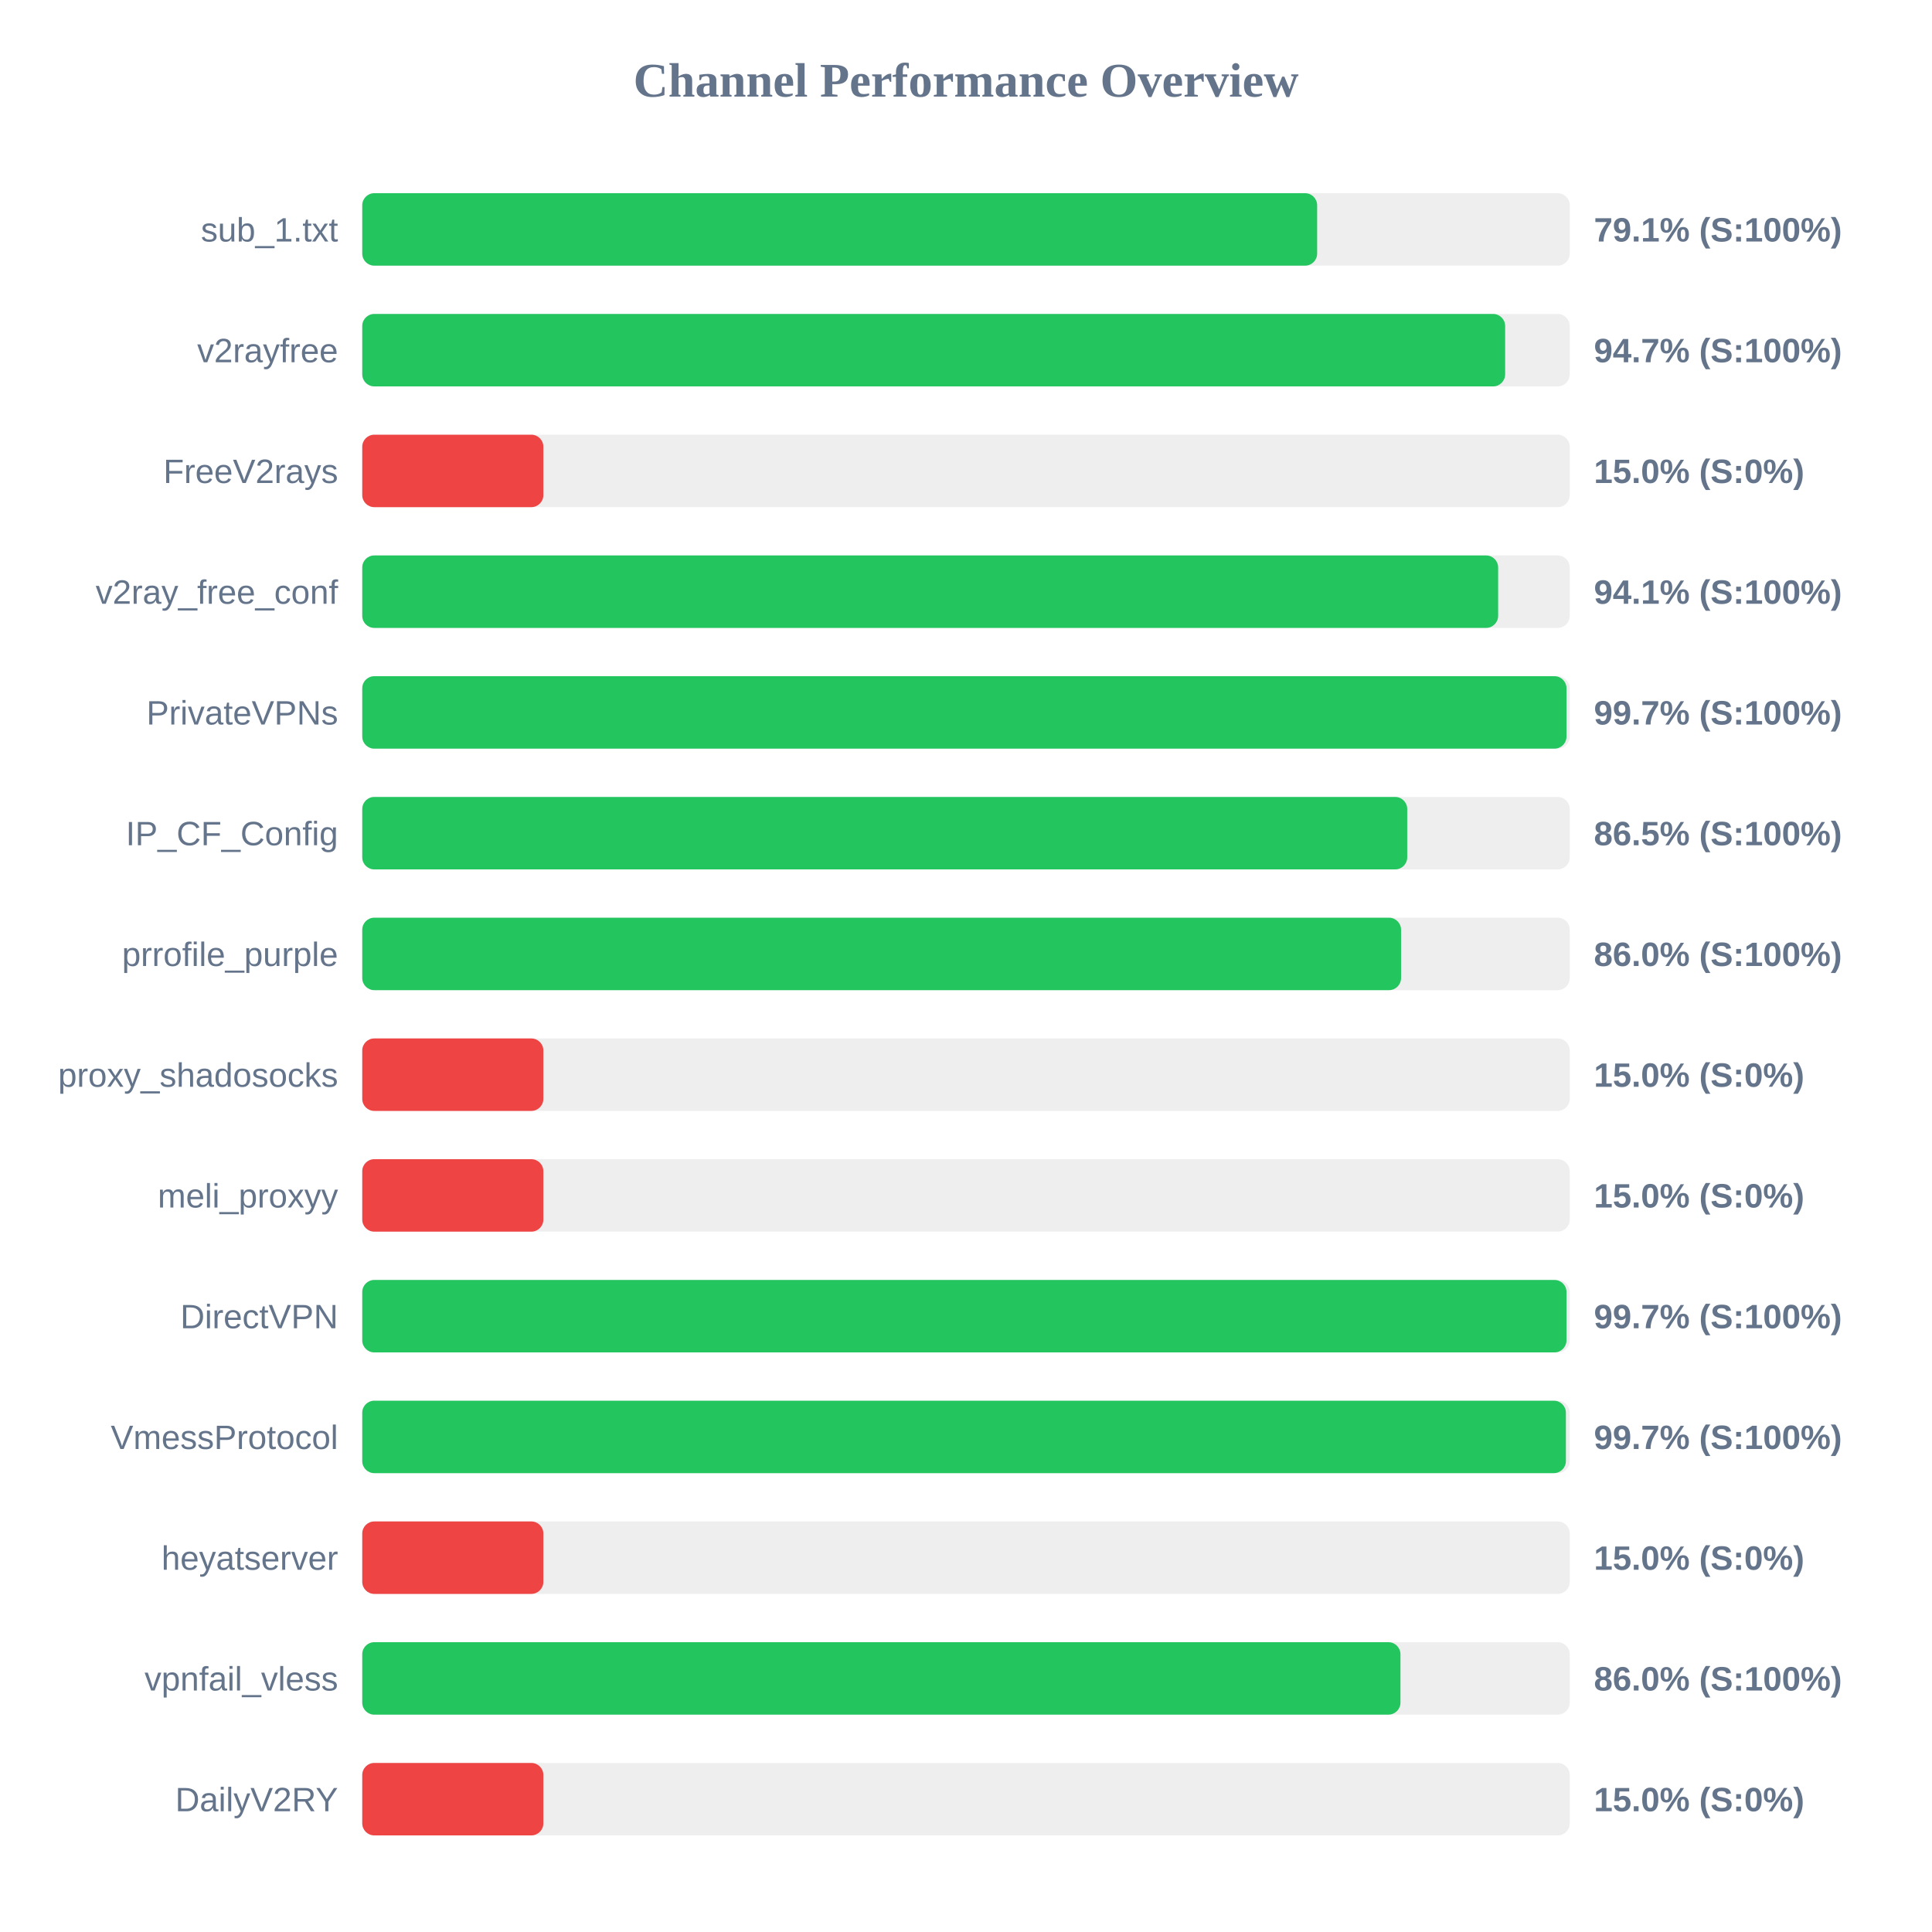
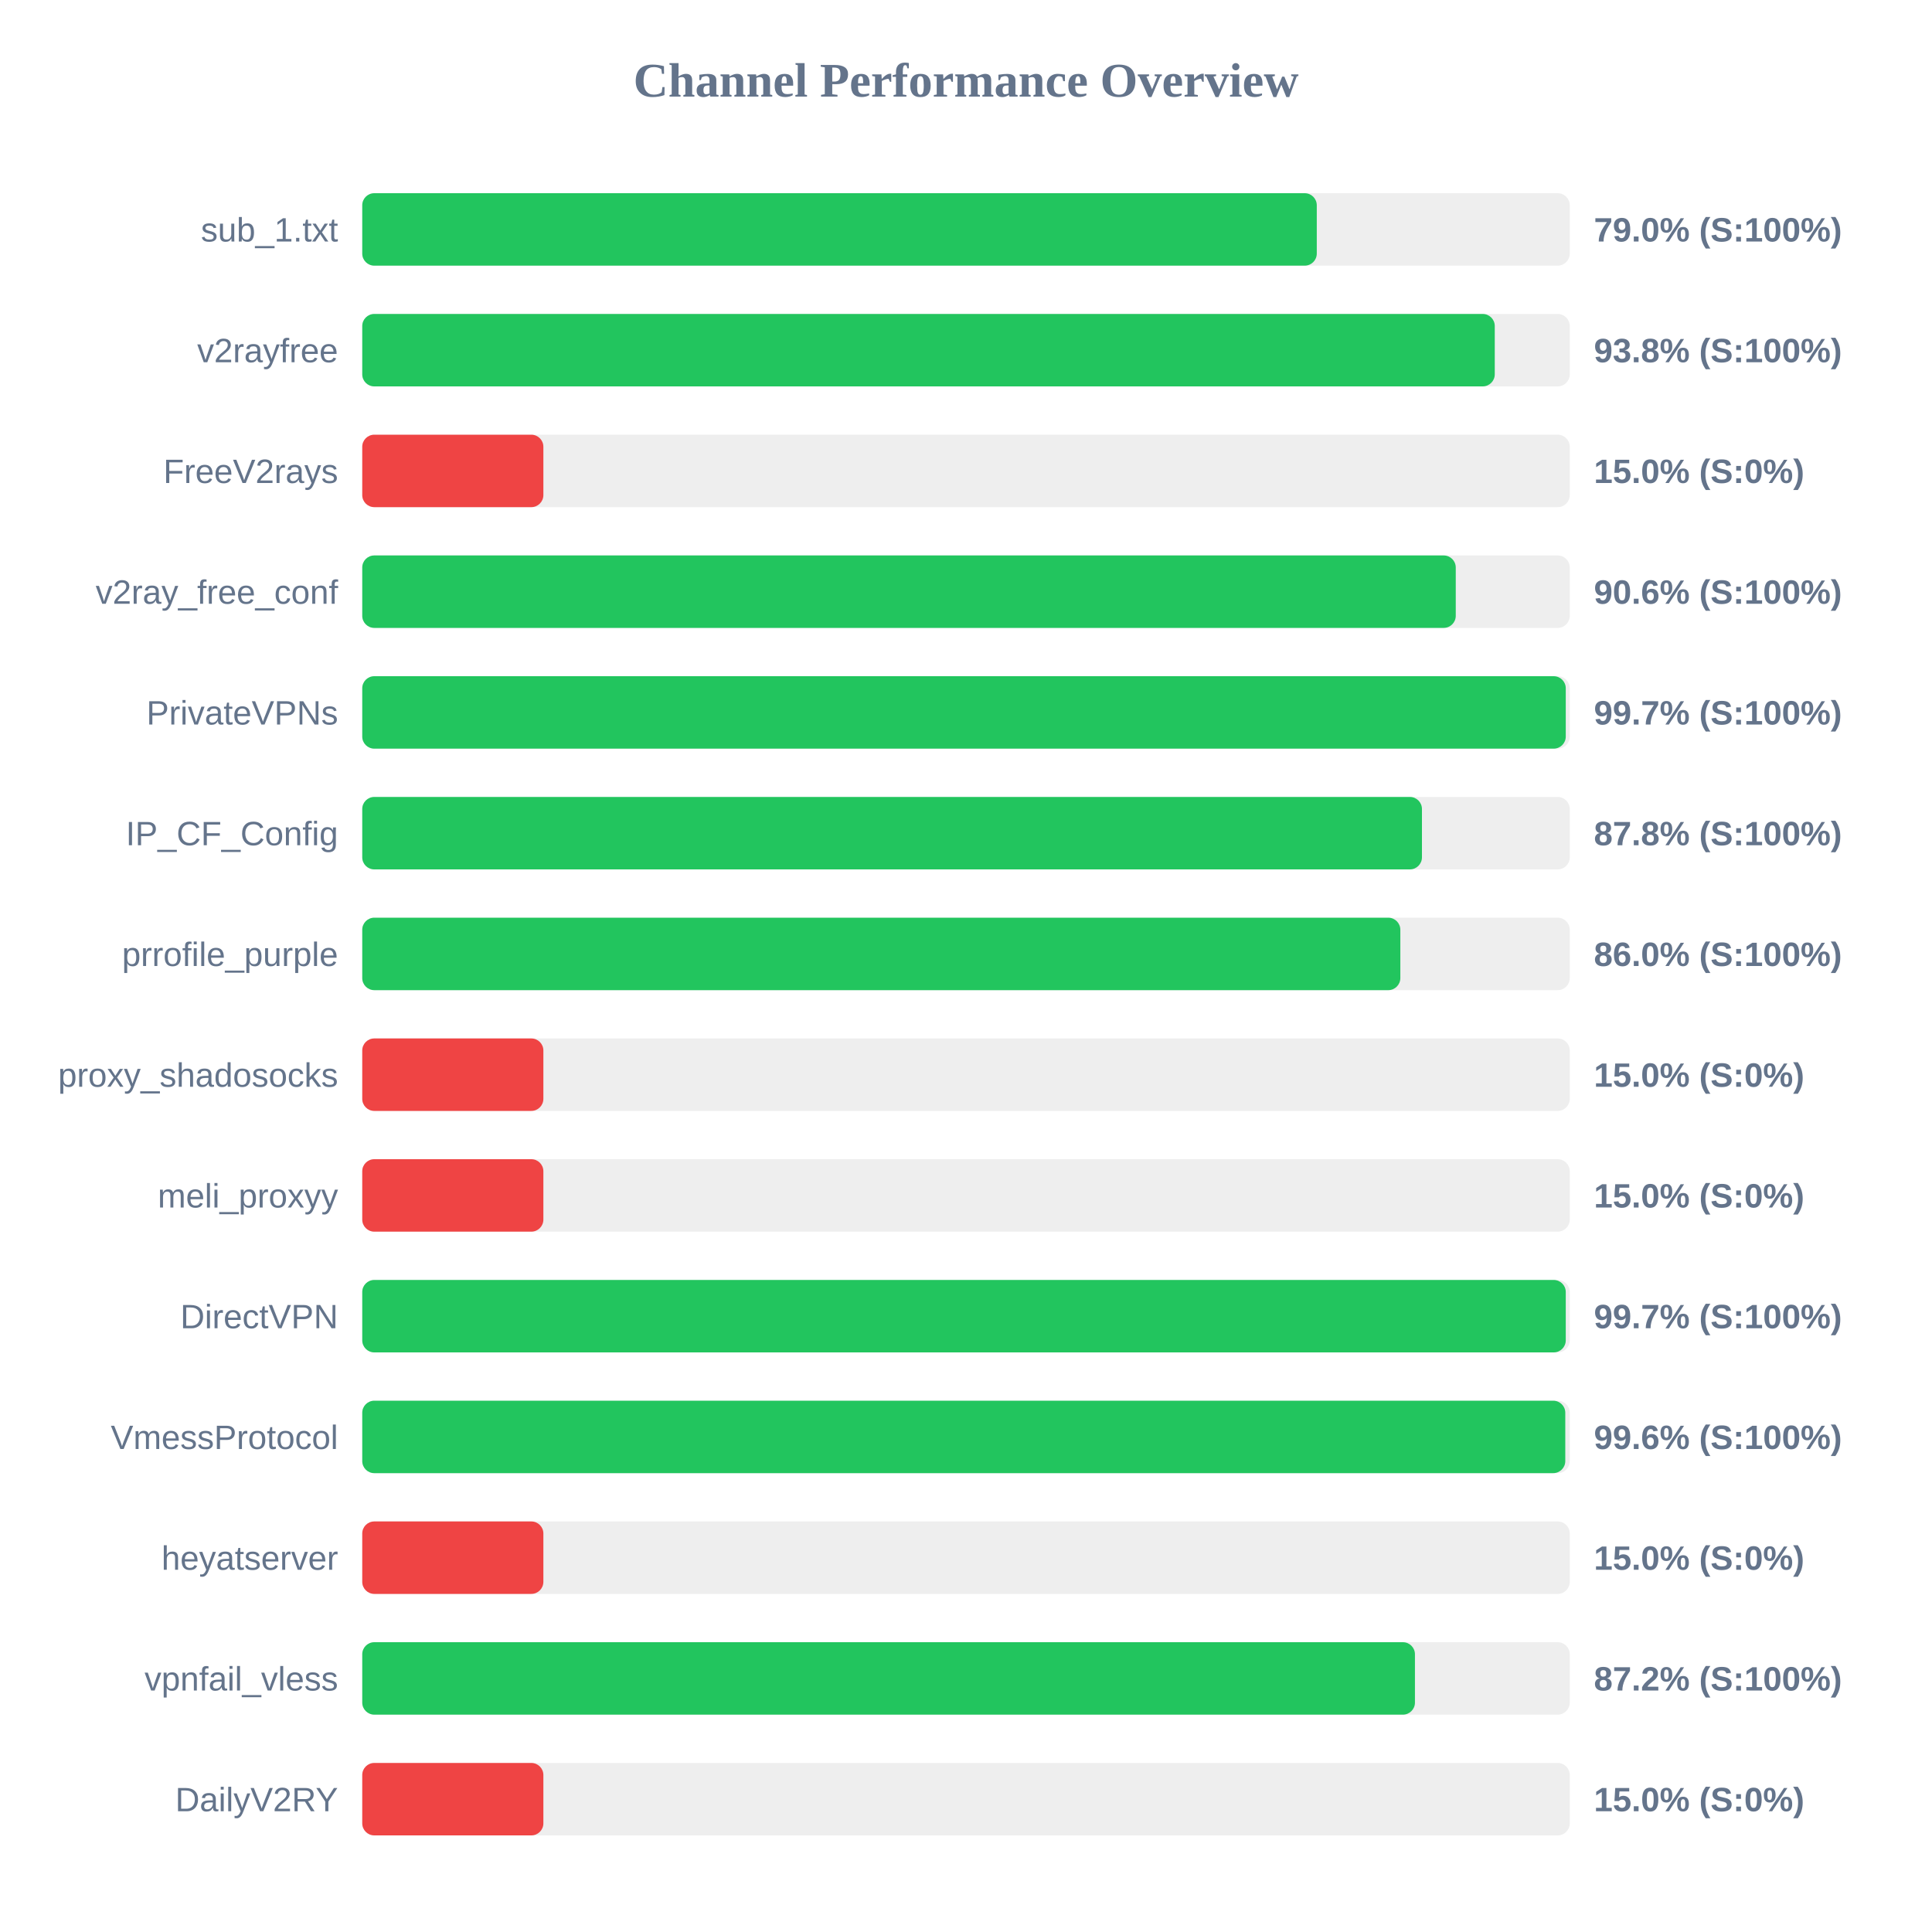
<svg xmlns="http://www.w3.org/2000/svg" width="800" height="800" version="1.1">
  <style>
        .row { font: 14px Arial; fill: #64748b; }
        .score { font: bold 14px Arial; fill: #64748b; }
    </style>
  <text x="400" y="40" text-anchor="middle" font-size="20px" font-weight="bold" fill="#64748b">Channel Performance Overview</text>
  <rect x="150" y="80" width="500" height="30" fill="#eee" rx="5" />
-   <rect x="150" y="80" width="395.4" height="30" fill="#22c55e" rx="5" />
+   <rect x="150" y="80" width="395.25" height="30" fill="#22c55e" rx="5" />
  <text x="140" y="100" text-anchor="end" class="row">sub_1.txt</text>
-   <text x="660" y="100" text-anchor="start" class="score">79.1% (S:100%)</text>
+   <text x="660" y="100" text-anchor="start" class="score">79.0% (S:100%)</text>
  <rect x="150" y="130" width="500" height="30" fill="#eee" rx="5" />
-   <rect x="150" y="130" width="473.25" height="30" fill="#22c55e" rx="5" />
+   <rect x="150" y="130" width="468.95" height="30" fill="#22c55e" rx="5" />
  <text x="140" y="150" text-anchor="end" class="row">v2rayfree</text>
-   <text x="660" y="150" text-anchor="start" class="score">94.7% (S:100%)</text>
+   <text x="660" y="150" text-anchor="start" class="score">93.8% (S:100%)</text>
  <rect x="150" y="180" width="500" height="30" fill="#eee" rx="5" />
  <rect x="150" y="180" width="75.0" height="30" fill="#ef4444" rx="5" />
  <text x="140" y="200" text-anchor="end" class="row">FreeV2rays</text>
  <text x="660" y="200" text-anchor="start" class="score">15.0% (S:0%)</text>
  <rect x="150" y="230" width="500" height="30" fill="#eee" rx="5" />
-   <rect x="150" y="230" width="470.35" height="30" fill="#22c55e" rx="5" />
+   <rect x="150" y="230" width="452.8" height="30" fill="#22c55e" rx="5" />
  <text x="140" y="250" text-anchor="end" class="row">v2ray_free_conf</text>
-   <text x="660" y="250" text-anchor="start" class="score">94.1% (S:100%)</text>
+   <text x="660" y="250" text-anchor="start" class="score">90.6% (S:100%)</text>
  <rect x="150" y="280" width="500" height="30" fill="#eee" rx="5" />
-   <rect x="150" y="280" width="498.65" height="30" fill="#22c55e" rx="5" />
+   <rect x="150" y="280" width="498.35" height="30" fill="#22c55e" rx="5" />
  <text x="140" y="300" text-anchor="end" class="row">PrivateVPNs</text>
  <text x="660" y="300" text-anchor="start" class="score">99.7% (S:100%)</text>
  <rect x="150" y="330" width="500" height="30" fill="#eee" rx="5" />
-   <rect x="150" y="330" width="432.7" height="30" fill="#22c55e" rx="5" />
+   <rect x="150" y="330" width="438.8" height="30" fill="#22c55e" rx="5" />
  <text x="140" y="350" text-anchor="end" class="row">IP_CF_Config</text>
-   <text x="660" y="350" text-anchor="start" class="score">86.5% (S:100%)</text>
+   <text x="660" y="350" text-anchor="start" class="score">87.8% (S:100%)</text>
  <rect x="150" y="380" width="500" height="30" fill="#eee" rx="5" />
-   <rect x="150" y="380" width="430.15" height="30" fill="#22c55e" rx="5" />
+   <rect x="150" y="380" width="429.85" height="30" fill="#22c55e" rx="5" />
  <text x="140" y="400" text-anchor="end" class="row">prrofile_purple</text>
  <text x="660" y="400" text-anchor="start" class="score">86.0% (S:100%)</text>
  <rect x="150" y="430" width="500" height="30" fill="#eee" rx="5" />
  <rect x="150" y="430" width="75.0" height="30" fill="#ef4444" rx="5" />
  <text x="140" y="450" text-anchor="end" class="row">proxy_shadosocks</text>
  <text x="660" y="450" text-anchor="start" class="score">15.0% (S:0%)</text>
  <rect x="150" y="480" width="500" height="30" fill="#eee" rx="5" />
  <rect x="150" y="480" width="75.0" height="30" fill="#ef4444" rx="5" />
  <text x="140" y="500" text-anchor="end" class="row">meli_proxyy</text>
  <text x="660" y="500" text-anchor="start" class="score">15.0% (S:0%)</text>
  <rect x="150" y="530" width="500" height="30" fill="#eee" rx="5" />
-   <rect x="150" y="530" width="498.65" height="30" fill="#22c55e" rx="5" />
+   <rect x="150" y="530" width="498.35" height="30" fill="#22c55e" rx="5" />
  <text x="140" y="550" text-anchor="end" class="row">DirectVPN</text>
  <text x="660" y="550" text-anchor="start" class="score">99.7% (S:100%)</text>
  <rect x="150" y="580" width="500" height="30" fill="#eee" rx="5" />
-   <rect x="150" y="580" width="498.4" height="30" fill="#22c55e" rx="5" />
+   <rect x="150" y="580" width="498.15" height="30" fill="#22c55e" rx="5" />
  <text x="140" y="600" text-anchor="end" class="row">VmessProtocol</text>
-   <text x="660" y="600" text-anchor="start" class="score">99.7% (S:100%)</text>
+   <text x="660" y="600" text-anchor="start" class="score">99.6% (S:100%)</text>
  <rect x="150" y="630" width="500" height="30" fill="#eee" rx="5" />
  <rect x="150" y="630" width="75.0" height="30" fill="#ef4444" rx="5" />
  <text x="140" y="650" text-anchor="end" class="row">heyatserver</text>
  <text x="660" y="650" text-anchor="start" class="score">15.0% (S:0%)</text>
  <rect x="150" y="680" width="500" height="30" fill="#eee" rx="5" />
-   <rect x="150" y="680" width="429.9" height="30" fill="#22c55e" rx="5" />
+   <rect x="150" y="680" width="435.9" height="30" fill="#22c55e" rx="5" />
  <text x="140" y="700" text-anchor="end" class="row">vpnfail_vless</text>
-   <text x="660" y="700" text-anchor="start" class="score">86.0% (S:100%)</text>
+   <text x="660" y="700" text-anchor="start" class="score">87.2% (S:100%)</text>
  <rect x="150" y="730" width="500" height="30" fill="#eee" rx="5" />
  <rect x="150" y="730" width="75.0" height="30" fill="#ef4444" rx="5" />
  <text x="140" y="750" text-anchor="end" class="row">DailyV2RY</text>
  <text x="660" y="750" text-anchor="start" class="score">15.0% (S:0%)</text>
</svg>
